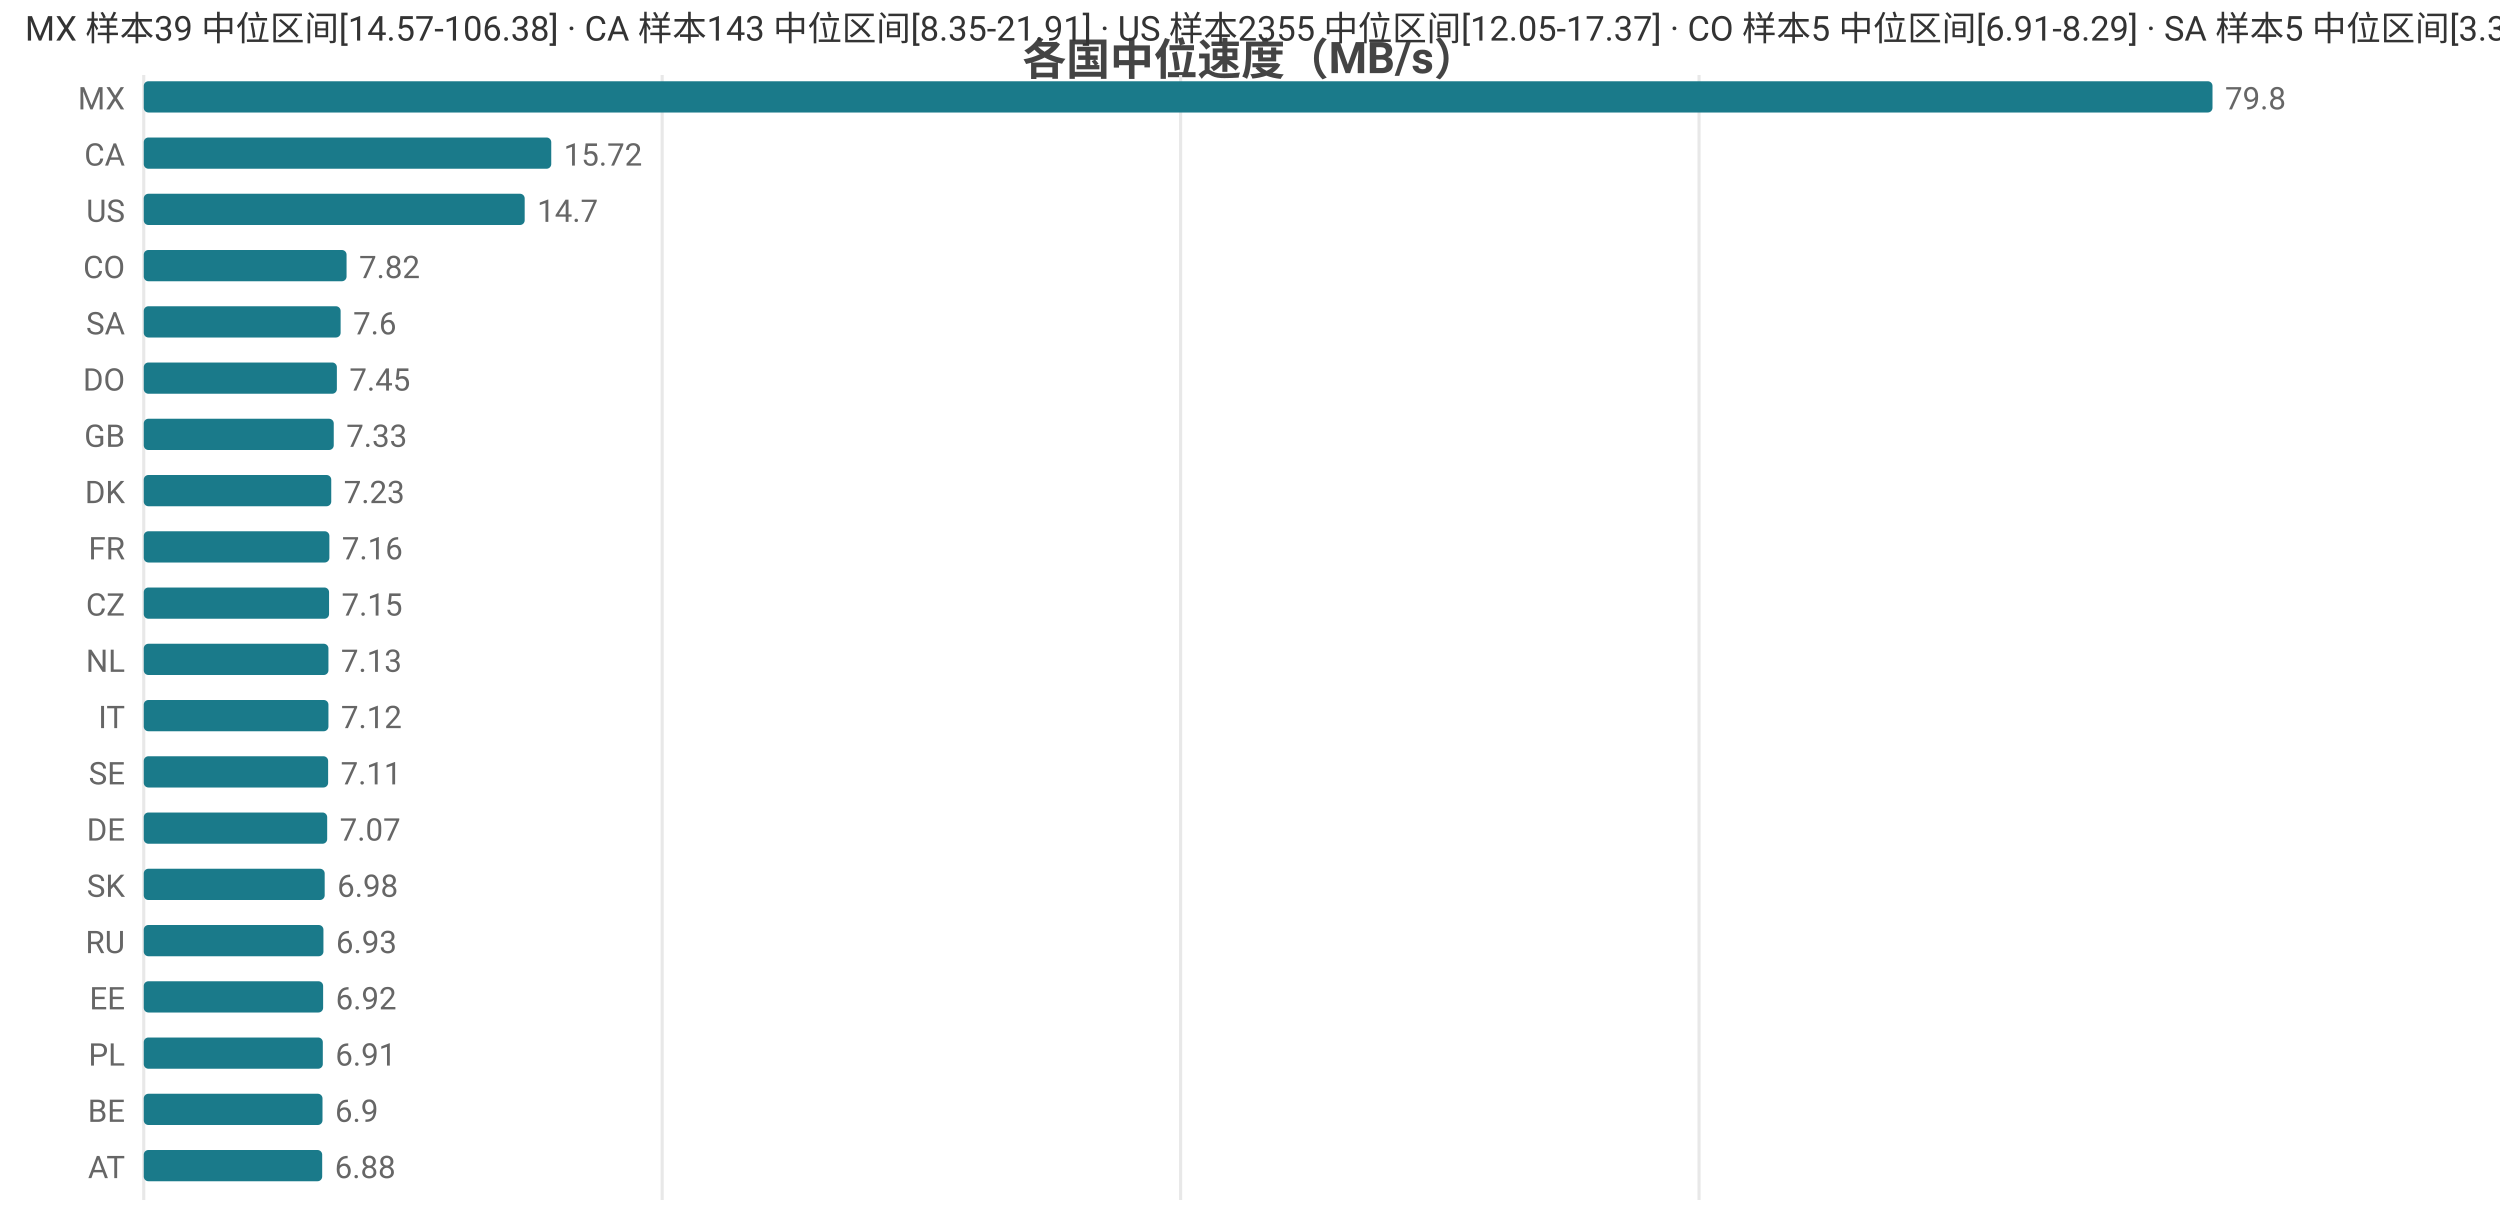
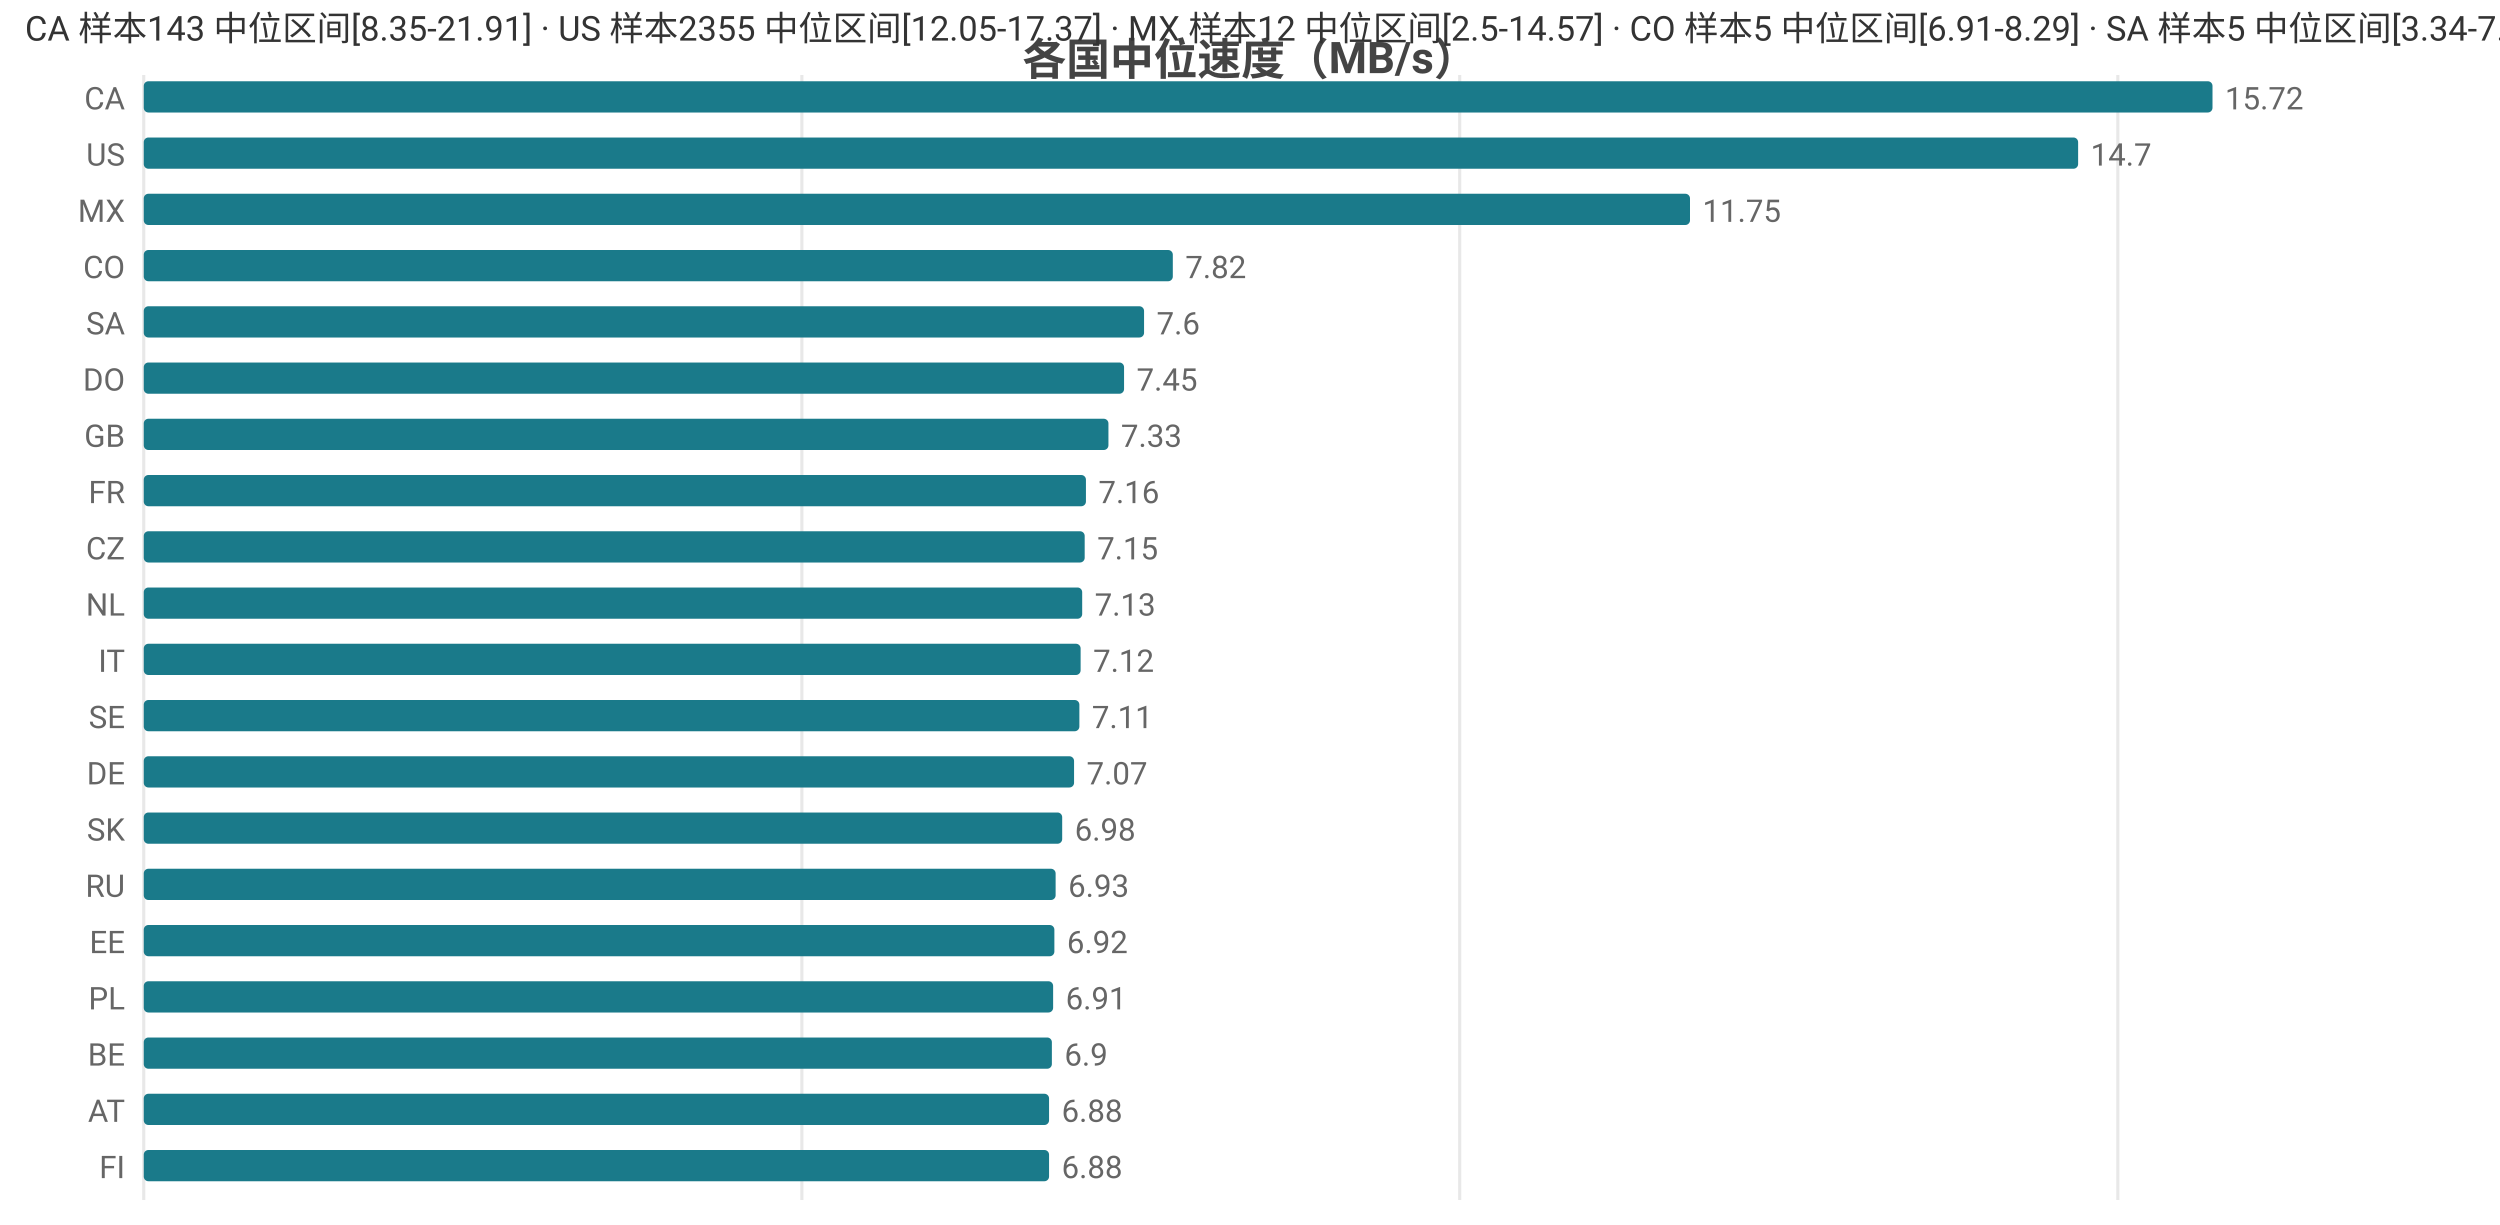
<svg xmlns="http://www.w3.org/2000/svg" width="800" height="392" viewBox="0 0 800 392">
  <rect width="800" height="392" fill="#ffffff" />
  <style>text{font-family:system-ui,-apple-system,'Segoe UI',Roboto,'PingFang SC','Microsoft YaHei','Noto Sans CJK SC',sans-serif}.g{stroke:#e8e8e8;stroke-width:1}.a{stroke:#999;stroke-width:1}.t{font-size:10px;fill:#666}.m{font-size:10px;text-anchor:middle;fill:#666}.e{font-size:10px;text-anchor:end;fill:#666}.l{font-size:11px;fill:#333}.tt{font-size:14px;font-weight:600;text-anchor:middle;fill:#444}.em{font-size:13px;text-anchor:middle;fill:#999}</style>
  <text class="tt" x="400.0" y="24">各国中位速度（MB/s）</text>
  <line class="g" x1="46" y1="24" x2="46" y2="384" />
-   <line class="g" x1="211.9" y1="24" x2="211.9" y2="384" />
-   <line class="g" x1="377.8" y1="24" x2="377.8" y2="384" />
-   <line class="g" x1="543.7" y1="24" x2="543.7" y2="384" />
-   <text class="e" x="40" y="35">MX</text>
+   <line class="g" x1="256.6" y1="24" x2="256.6" y2="384" />
+   <line class="g" x1="467.1" y1="24" x2="467.1" y2="384" />
+   <line class="g" x1="677.7" y1="24" x2="677.7" y2="384" />
+   <text class="e" x="40" y="35">CA</text>
  <rect x="46" y="26" width="662" height="10" fill="#1a7a8a" rx="1.5" />
-   <text class="t" x="712" y="35">79.8</text>
-   <text class="e" x="40" y="53">CA</text>
-   <rect x="46" y="44" width="130.4" height="10" fill="#1a7a8a" rx="1.5" />
-   <text class="t" x="180.4" y="53">15.72</text>
-   <text class="e" x="40" y="71">US</text>
-   <rect x="46" y="62" width="121.9" height="10" fill="#1a7a8a" rx="1.5" />
-   <text class="t" x="171.9" y="71">14.7</text>
+   <text class="t" x="712" y="35">15.72</text>
+   <text class="e" x="40" y="53">US</text>
+   <rect x="46" y="44" width="619.0" height="10" fill="#1a7a8a" rx="1.5" />
+   <text class="t" x="669.0" y="53">14.7</text>
+   <text class="e" x="40" y="71">MX</text>
+   <rect x="46" y="62" width="494.8" height="10" fill="#1a7a8a" rx="1.5" />
+   <text class="t" x="544.8" y="71">11.75</text>
  <text class="e" x="40" y="89">CO</text>
-   <rect x="46" y="80" width="64.9" height="10" fill="#1a7a8a" rx="1.5" />
-   <text class="t" x="114.9" y="89">7.82</text>
+   <rect x="46" y="80" width="329.3" height="10" fill="#1a7a8a" rx="1.5" />
+   <text class="t" x="379.3" y="89">7.82</text>
  <text class="e" x="40" y="107">SA</text>
-   <rect x="46" y="98" width="63.0" height="10" fill="#1a7a8a" rx="1.5" />
-   <text class="t" x="113.0" y="107">7.6</text>
+   <rect x="46" y="98" width="320.1" height="10" fill="#1a7a8a" rx="1.5" />
+   <text class="t" x="370.1" y="107">7.6</text>
  <text class="e" x="40" y="125">DO</text>
-   <rect x="46" y="116" width="61.8" height="10" fill="#1a7a8a" rx="1.5" />
-   <text class="t" x="111.8" y="125">7.45</text>
+   <rect x="46" y="116" width="313.7" height="10" fill="#1a7a8a" rx="1.5" />
+   <text class="t" x="363.7" y="125">7.45</text>
  <text class="e" x="40" y="143">GB</text>
-   <rect x="46" y="134" width="60.8" height="10" fill="#1a7a8a" rx="1.5" />
-   <text class="t" x="110.8" y="143">7.33</text>
-   <text class="e" x="40" y="161">DK</text>
-   <rect x="46" y="152" width="60.0" height="10" fill="#1a7a8a" rx="1.5" />
-   <text class="t" x="110.0" y="161">7.23</text>
-   <text class="e" x="40" y="179">FR</text>
-   <rect x="46" y="170" width="59.4" height="10" fill="#1a7a8a" rx="1.5" />
-   <text class="t" x="109.4" y="179">7.16</text>
-   <text class="e" x="40" y="197">CZ</text>
-   <rect x="46" y="188" width="59.3" height="10" fill="#1a7a8a" rx="1.5" />
-   <text class="t" x="109.3" y="197">7.15</text>
-   <text class="e" x="40" y="215">NL</text>
-   <rect x="46" y="206" width="59.1" height="10" fill="#1a7a8a" rx="1.5" />
-   <text class="t" x="109.1" y="215">7.13</text>
-   <text class="e" x="40" y="233">IT</text>
-   <rect x="46" y="224" width="59.1" height="10" fill="#1a7a8a" rx="1.5" />
-   <text class="t" x="109.1" y="233">7.12</text>
-   <text class="e" x="40" y="251">SE</text>
-   <rect x="46" y="242" width="59.0" height="10" fill="#1a7a8a" rx="1.5" />
-   <text class="t" x="109.0" y="251">7.11</text>
-   <text class="e" x="40" y="269">DE</text>
-   <rect x="46" y="260" width="58.7" height="10" fill="#1a7a8a" rx="1.5" />
-   <text class="t" x="108.7" y="269">7.07</text>
-   <text class="e" x="40" y="287">SK</text>
-   <rect x="46" y="278" width="57.9" height="10" fill="#1a7a8a" rx="1.5" />
-   <text class="t" x="107.9" y="287">6.98</text>
-   <text class="e" x="40" y="305">RU</text>
-   <rect x="46" y="296" width="57.5" height="10" fill="#1a7a8a" rx="1.5" />
-   <text class="t" x="107.5" y="305">6.93</text>
-   <text class="e" x="40" y="323">EE</text>
-   <rect x="46" y="314" width="57.4" height="10" fill="#1a7a8a" rx="1.5" />
-   <text class="t" x="107.4" y="323">6.92</text>
-   <text class="e" x="40" y="341">PL</text>
-   <rect x="46" y="332" width="57.3" height="10" fill="#1a7a8a" rx="1.5" />
-   <text class="t" x="107.3" y="341">6.91</text>
-   <text class="e" x="40" y="359">BE</text>
-   <rect x="46" y="350" width="57.2" height="10" fill="#1a7a8a" rx="1.5" />
-   <text class="t" x="107.2" y="359">6.9</text>
-   <text class="e" x="40" y="377">AT</text>
-   <rect x="46" y="368" width="57.1" height="10" fill="#1a7a8a" rx="1.5" />
-   <text class="t" x="107.1" y="377">6.88</text>
-   <text class="l" x="8" y="13">MX 样本39 中位区间[14.57-106.38] · CA 样本143 中位区间[8.35-21.91] · US 样本2355 中位区间[12.05-17.37] · CO 样本5 中位区间[6.91-8.29] · SA 样本5 中位区间[3.34-7.73]</text>
+   <rect x="46" y="134" width="308.7" height="10" fill="#1a7a8a" rx="1.5" />
+   <text class="t" x="358.7" y="143">7.33</text>
+   <text class="e" x="40" y="161">FR</text>
+   <rect x="46" y="152" width="301.5" height="10" fill="#1a7a8a" rx="1.5" />
+   <text class="t" x="351.5" y="161">7.16</text>
+   <text class="e" x="40" y="179">CZ</text>
+   <rect x="46" y="170" width="301.1" height="10" fill="#1a7a8a" rx="1.5" />
+   <text class="t" x="351.1" y="179">7.15</text>
+   <text class="e" x="40" y="197">NL</text>
+   <rect x="46" y="188" width="300.3" height="10" fill="#1a7a8a" rx="1.5" />
+   <text class="t" x="350.3" y="197">7.13</text>
+   <text class="e" x="40" y="215">IT</text>
+   <rect x="46" y="206" width="299.8" height="10" fill="#1a7a8a" rx="1.5" />
+   <text class="t" x="349.8" y="215">7.12</text>
+   <text class="e" x="40" y="233">SE</text>
+   <rect x="46" y="224" width="299.4" height="10" fill="#1a7a8a" rx="1.5" />
+   <text class="t" x="349.4" y="233">7.11</text>
+   <text class="e" x="40" y="251">DE</text>
+   <rect x="46" y="242" width="297.7" height="10" fill="#1a7a8a" rx="1.5" />
+   <text class="t" x="347.7" y="251">7.07</text>
+   <text class="e" x="40" y="269">SK</text>
+   <rect x="46" y="260" width="293.9" height="10" fill="#1a7a8a" rx="1.5" />
+   <text class="t" x="343.9" y="269">6.98</text>
+   <text class="e" x="40" y="287">RU</text>
+   <rect x="46" y="278" width="291.8" height="10" fill="#1a7a8a" rx="1.5" />
+   <text class="t" x="341.8" y="287">6.93</text>
+   <text class="e" x="40" y="305">EE</text>
+   <rect x="46" y="296" width="291.4" height="10" fill="#1a7a8a" rx="1.5" />
+   <text class="t" x="341.4" y="305">6.92</text>
+   <text class="e" x="40" y="323">PL</text>
+   <rect x="46" y="314" width="291.0" height="10" fill="#1a7a8a" rx="1.5" />
+   <text class="t" x="341.0" y="323">6.91</text>
+   <text class="e" x="40" y="341">BE</text>
+   <rect x="46" y="332" width="290.6" height="10" fill="#1a7a8a" rx="1.5" />
+   <text class="t" x="340.6" y="341">6.9</text>
+   <text class="e" x="40" y="359">AT</text>
+   <rect x="46" y="350" width="289.7" height="10" fill="#1a7a8a" rx="1.5" />
+   <text class="t" x="339.7" y="359">6.88</text>
+   <text class="e" x="40" y="377">FI</text>
+   <rect x="46" y="368" width="289.7" height="10" fill="#1a7a8a" rx="1.5" />
+   <text class="t" x="339.7" y="377">6.88</text>
+   <text class="l" x="8" y="13">CA 样本143 中位区间[8.35-21.91] · US 样本2355 中位区间[12.05-17.37] · MX 样本12 中位区间[2.5-14.57] · CO 样本5 中位区间[6.91-8.29] · SA 样本5 中位区间[3.34-7.73]</text>
</svg>
